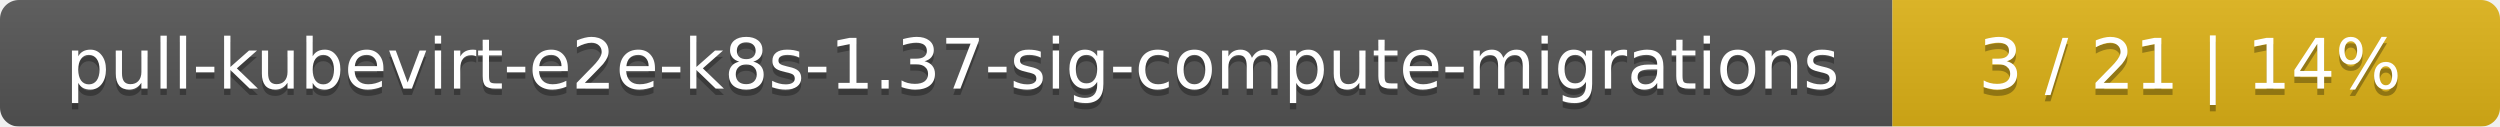
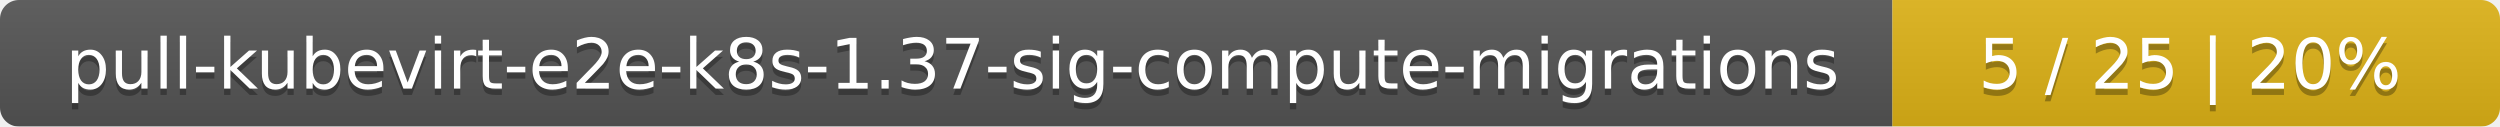
<svg xmlns="http://www.w3.org/2000/svg" width="395" height="20">
  <linearGradient id="smooth" x2="0" y2="100%">
    <stop offset="0" stop-color="#bbb" stop-opacity=".1" />
    <stop offset="1" stop-opacity=".1" />
  </linearGradient>
  <mask id="round">
    <rect width="395" height="20" rx="3" fill="#fff" />
  </mask>
  <g mask="url(#round)">
    <rect width="299" height="20" fill="#555" />
    <rect x="299" width="96" height="20" fill="#dfb317" />
    <rect width="395" height="20" fill="url(#smooth)" />
  </g>
  <g fill="#fff" text-anchor="middle" font-family="DejaVu Sans,Verdana,Geneva,sans-serif" font-size="11">
    <text x="150.5" y="15" fill="#010101" fill-opacity=".3">pull-kubevirt-e2e-k8s-1.37-sig-compute-migrations</text>
    <text x="150.5" y="14">pull-kubevirt-e2e-k8s-1.37-sig-compute-migrations</text>
-     <text x="346" y="15" fill="#010101" fill-opacity=".3">3 / 21    |    14%</text>
-     <text x="346" y="14">3 / 21    |    14%</text>
+     <text x="346" y="15" fill="#010101" fill-opacity=".3">5 / 25    |    20%</text>
+     <text x="346" y="14">5 / 25    |    20%</text>
  </g>
</svg>
